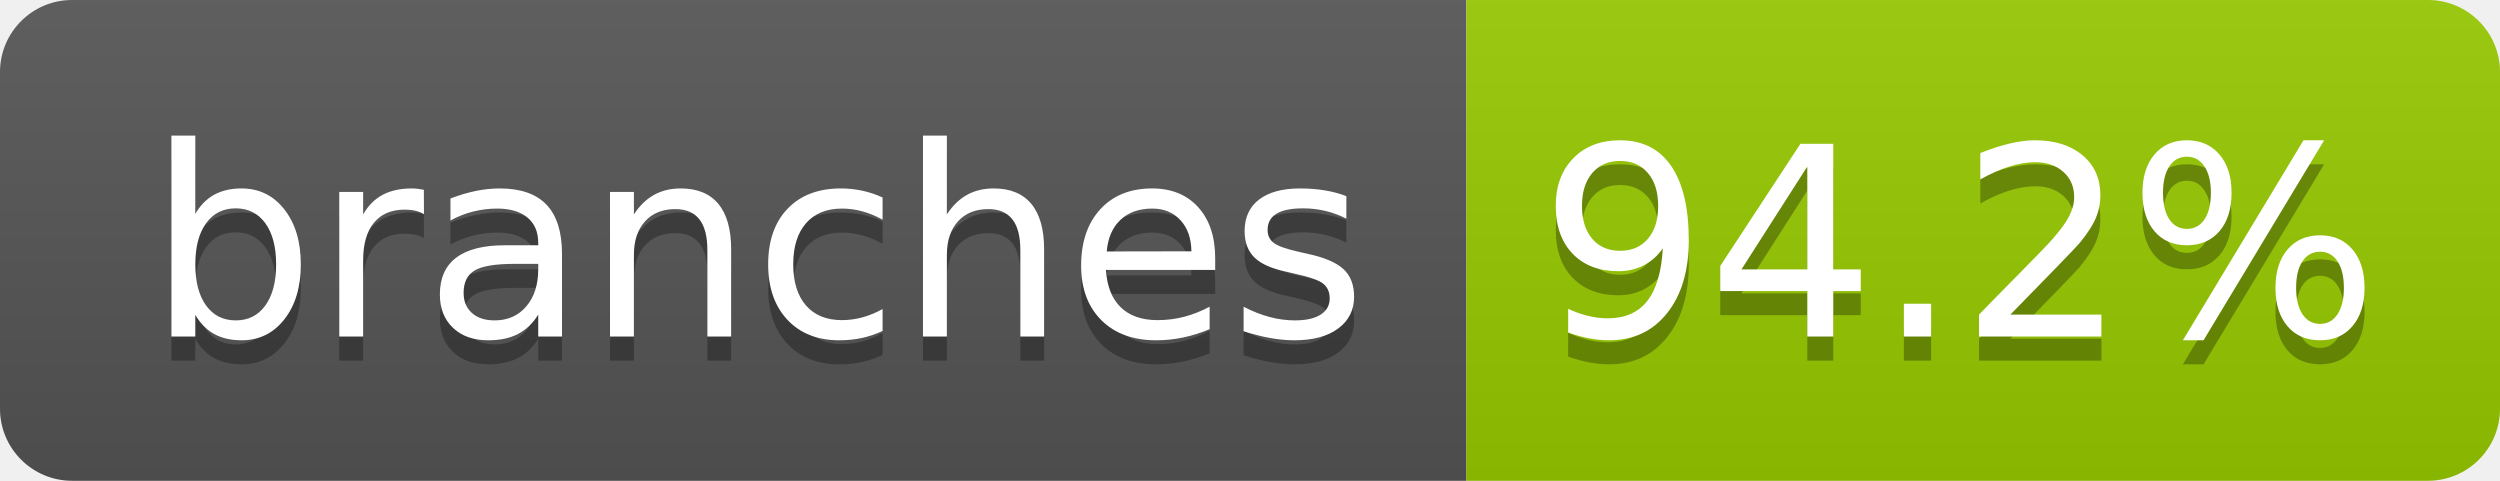
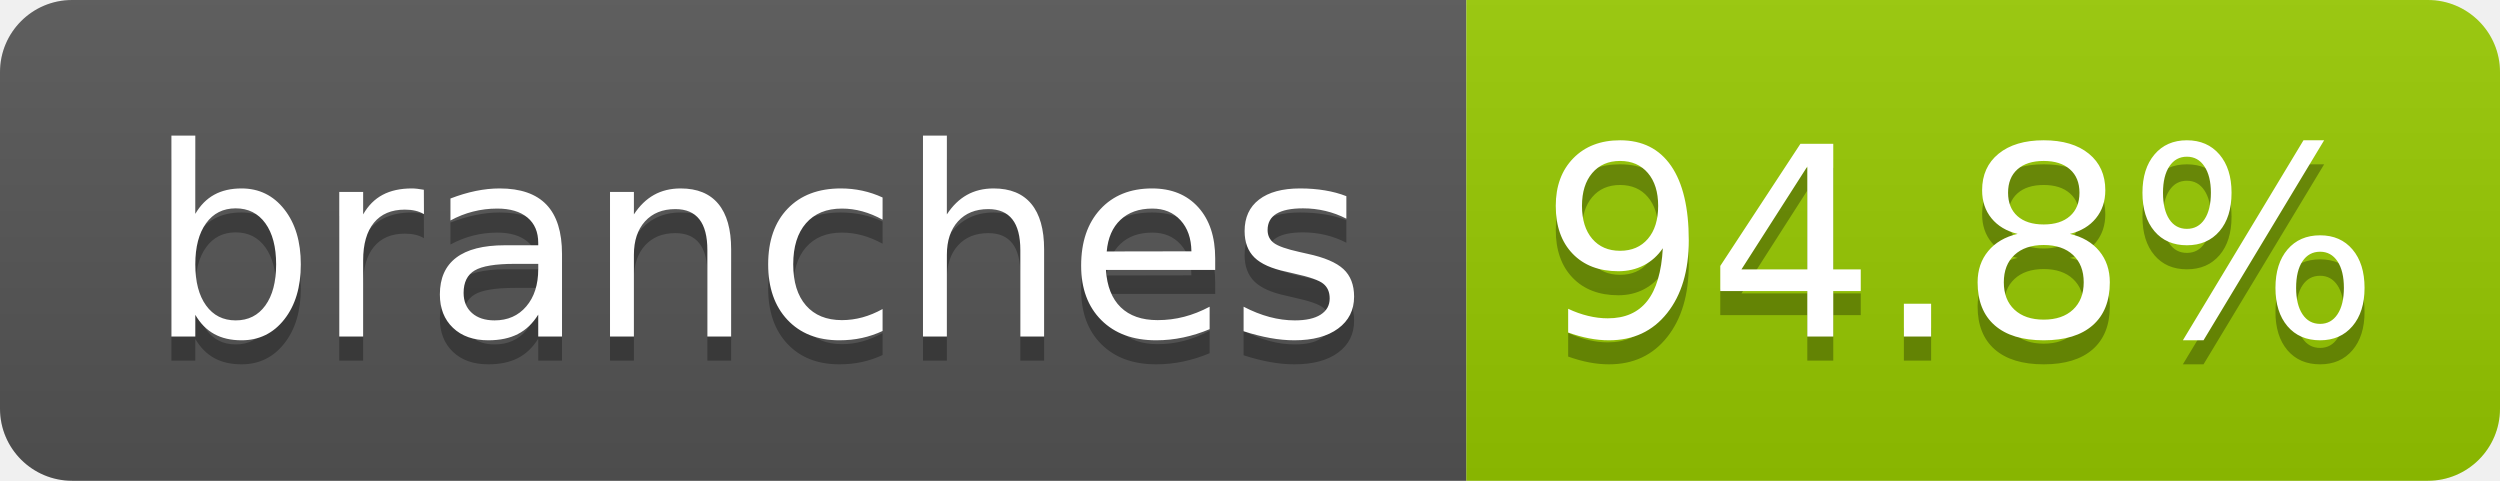
- <svg xmlns="http://www.w3.org/2000/svg" width="104" height="20" role="img" aria-label="branches: 94.2%">
+ <svg xmlns="http://www.w3.org/2000/svg" width="104" height="20" role="img" aria-label="branches: 94.8%">
  <linearGradient id="s" x2="0" y2="100%">
    <stop offset="0" stop-color="#bbb" stop-opacity=".1" />
    <stop offset="1" stop-opacity=".1" />
  </linearGradient>
  <clipPath id="r">
    <rect width="104" height="20" rx="3" fill="#fff" />
  </clipPath>
  <g clip-path="url(#r)">
    <rect width="61" height="20" fill="#555" />
    <rect x="61" width="43" height="20" fill="#97ca00" />
    <rect width="104" height="20" fill="url(#s)" />
  </g>
  <g fill="#fff" text-anchor="middle" font-family="Verdana,Geneva,DejaVu Sans,sans-serif" text-rendering="geometricPrecision" font-size="110">
    <text aria-hidden="true" x="315" y="150" fill="#010101" fill-opacity=".3" transform="scale(.1)" textLength="510">branches</text>
    <text x="315" y="140" transform="scale(.1)" fill="#fff" textLength="510">branches</text>
-     <text aria-hidden="true" x="815" y="150" fill="#010101" fill-opacity=".3" transform="scale(.1)" textLength="330">94.2%</text>
-     <text x="815" y="140" transform="scale(.1)" fill="#fff" textLength="330">94.2%</text>
+     <text aria-hidden="true" x="815" y="150" fill="#010101" fill-opacity=".3" transform="scale(.1)" textLength="330">94.8%</text>
+     <text x="815" y="140" transform="scale(.1)" fill="#fff" textLength="330">94.8%</text>
  </g>
</svg>
